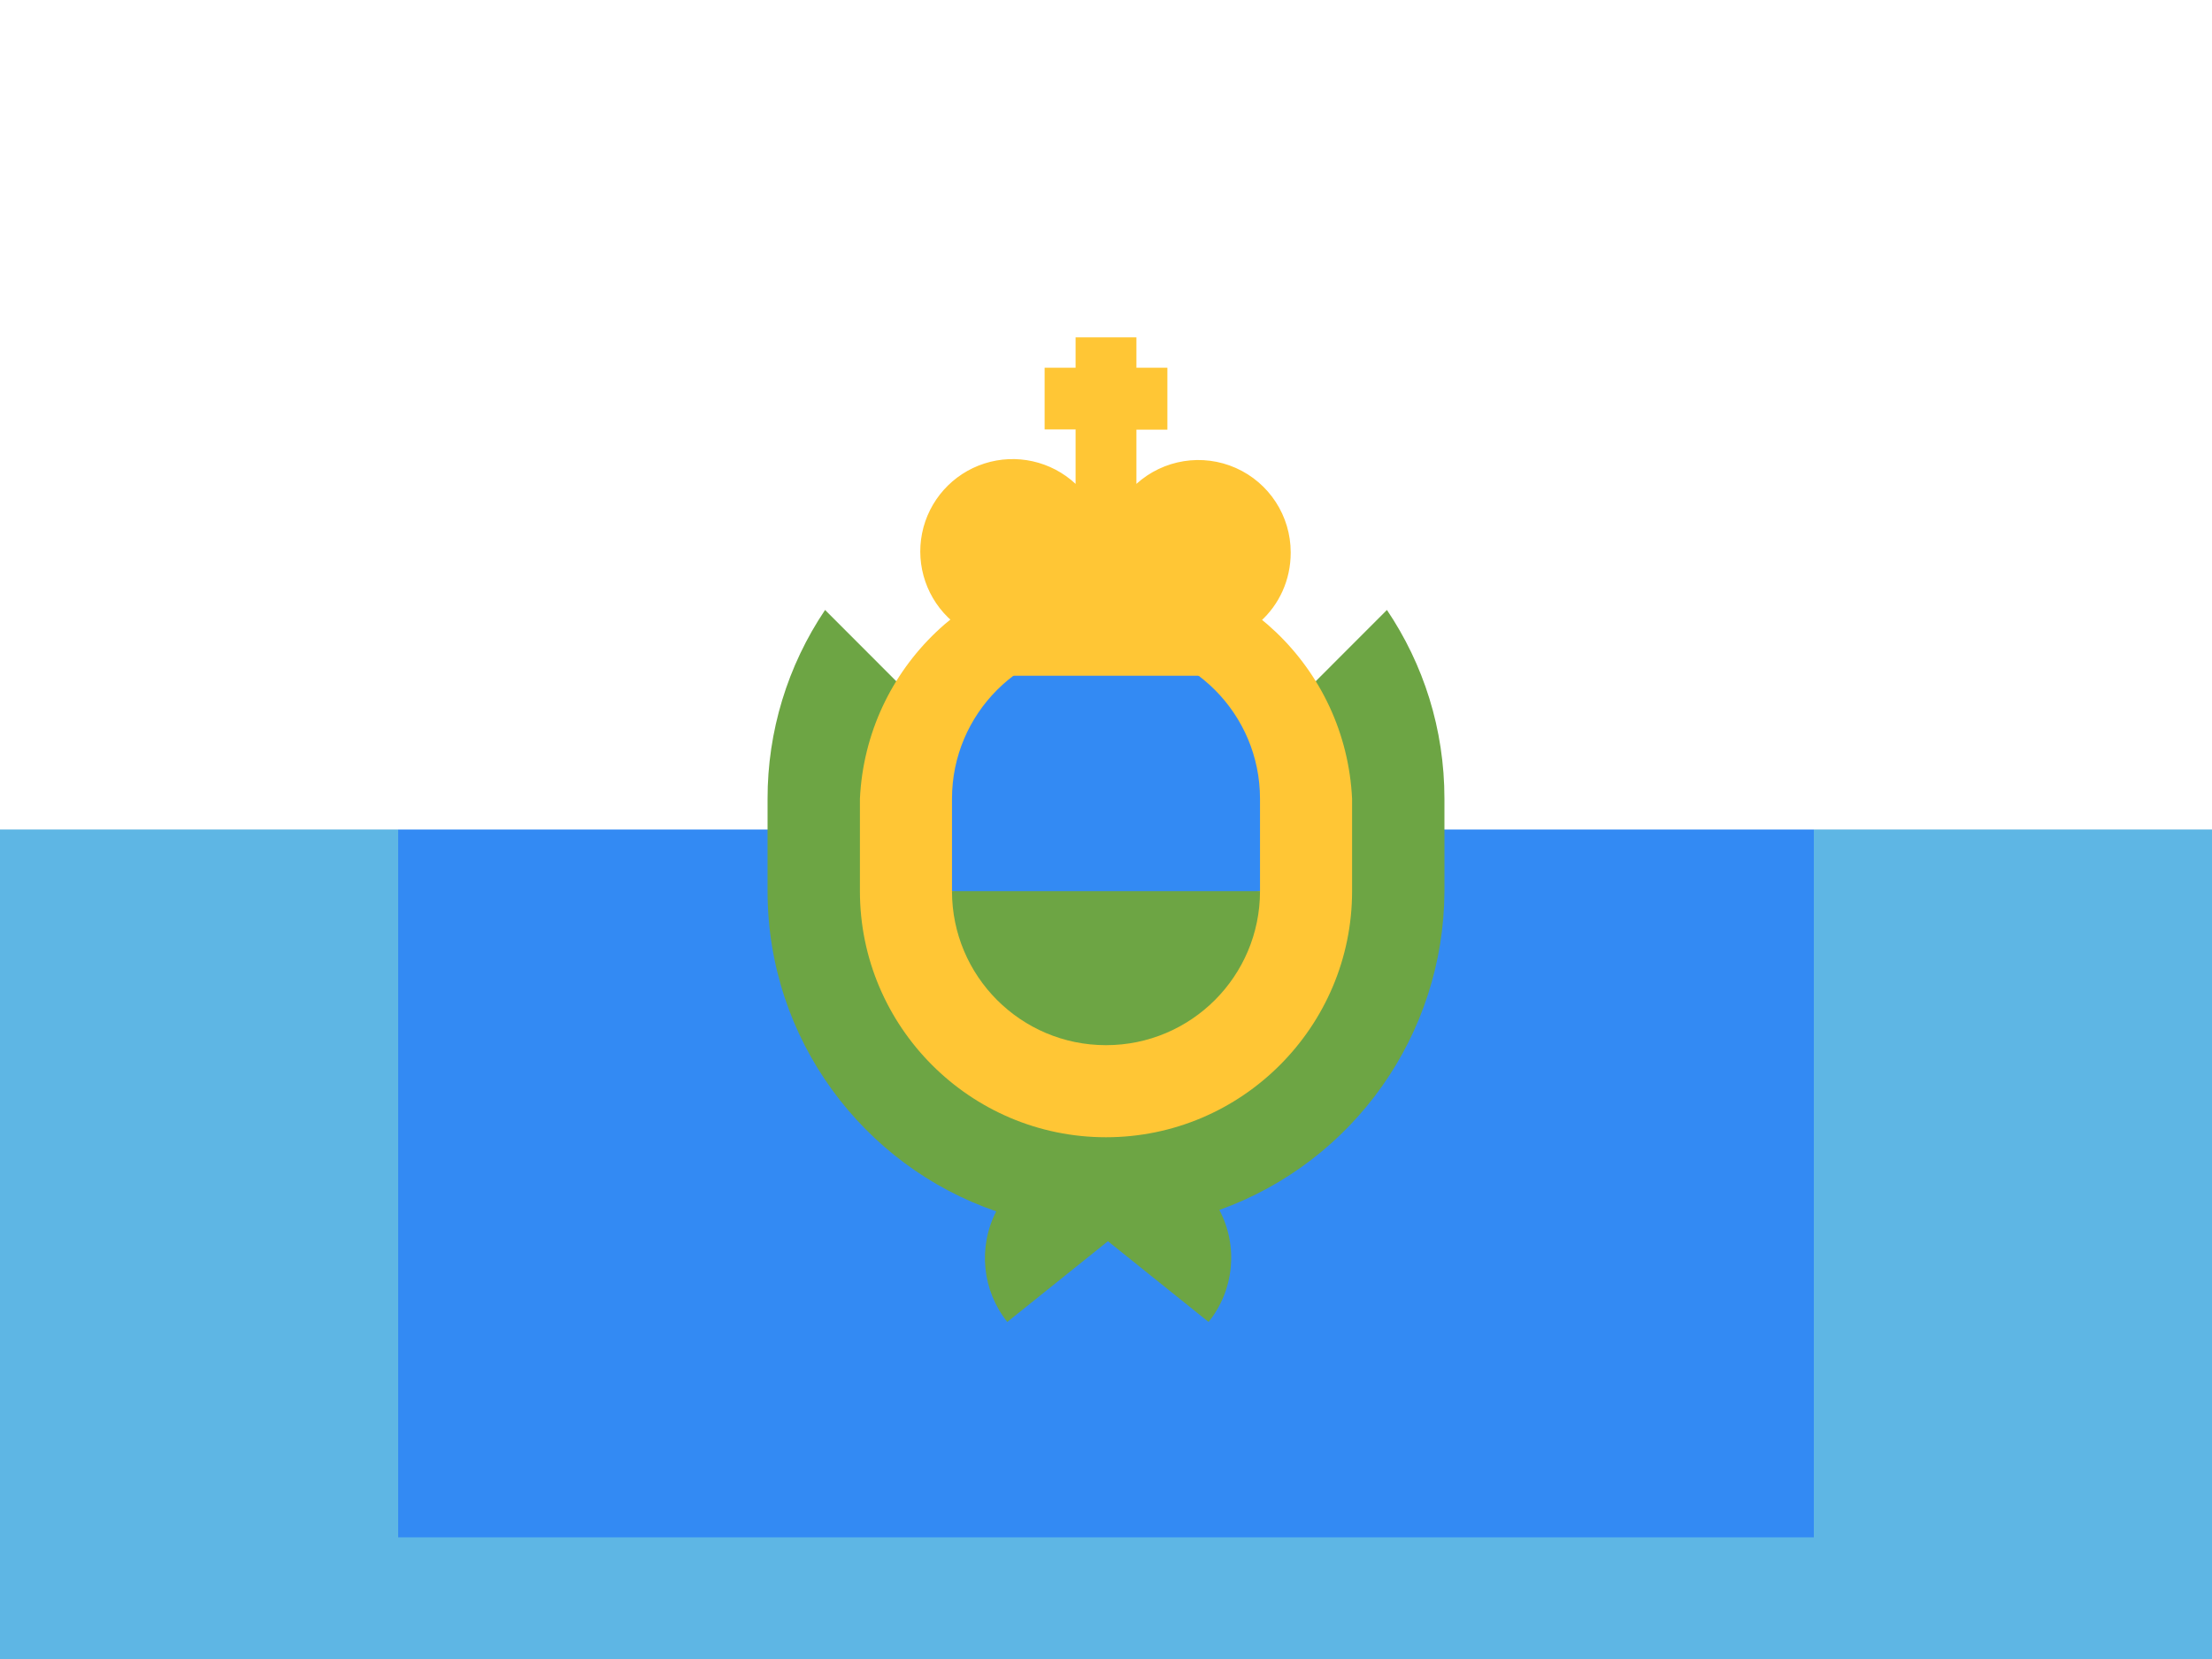
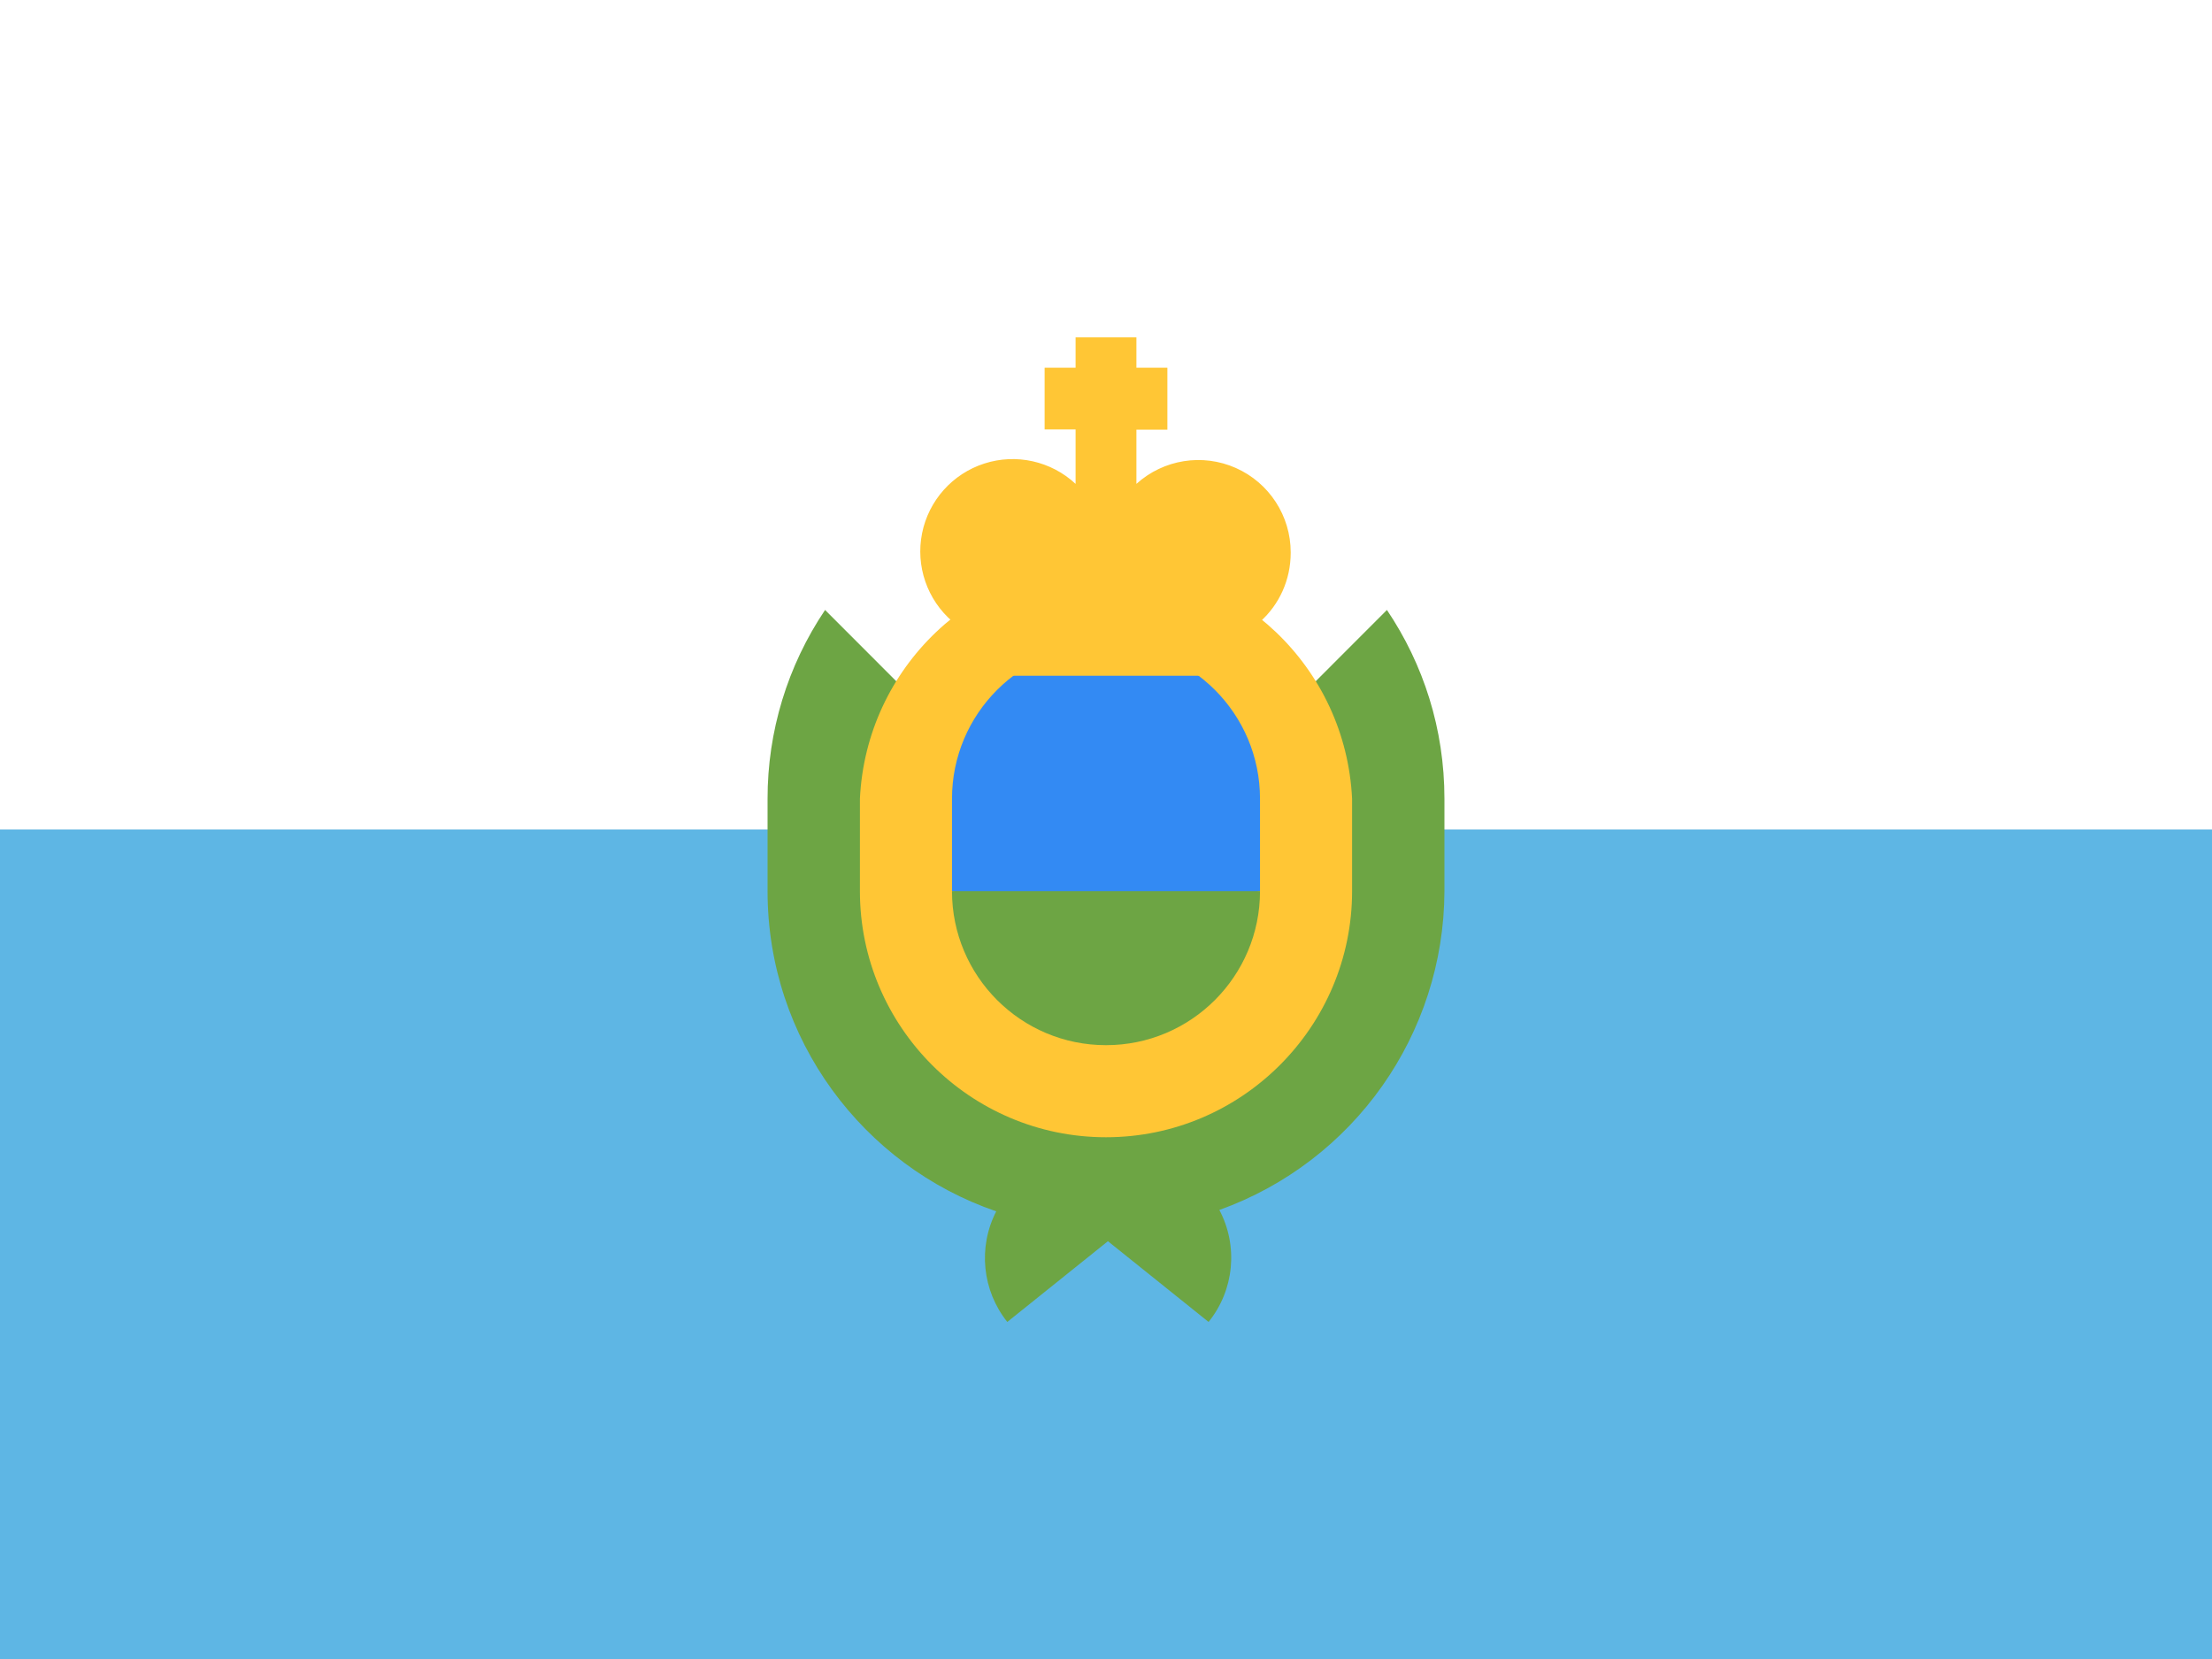
<svg xmlns="http://www.w3.org/2000/svg" width="800" height="600">
  <path fill="#FFFFFF" d="M0 0h800v300H0z" />
  <path fill="#5EB6E4" d="M0 300h800v300H0z" />
  <g transform="translate(144,44)">
-     <path fill="#338AF3" d="M0 204.9h512V512H0z" />
-     <path fill="#FFFFFF" d="M0 0h512v256H0z" />
    <path fill="#6DA544" d="M357.6 176.6 256 278.3 154.4 176.6a122 122 0 0 0-20.8 68.3v33.4c0 53.6 34.6 99.3 82.7 115.8a37 37 0 0 0 4 40l36.4-29.2 36.4 29.2a37 37 0 0 0 3.9-40.5 123 123 0 0 0 81.4-115.3v-33.4c0-25.3-7.6-48.7-20.8-68.3" />
    <path fill="#FFC635" d="M256 367.3c-49.1 0-89-40-89-89v-33.4a89.1 89.1 0 0 1 178 0v33.4c0 49-39.9 89-89 89" />
    <path fill="#338AF3" d="M311.7 278.3v-33.4a55.7 55.7 0 0 0-111.4 0v33.4l55.7 11z" />
    <path fill="#6DA544" d="M200.3 278.3a55.7 55.7 0 0 0 111.4 0z" />
    <path fill="#FFC635" d="M322.8 155.8A33.4 33.4 0 0 0 267 131v-19.6h11.2V89H267V78h-22v11h-11.2v22.3H245V131a33.4 33.4 0 1 0-44.5 49.8v19.6h111.3v-19.6c6.8-6.1 11-15 11-24.9" />
  </g>
</svg>
